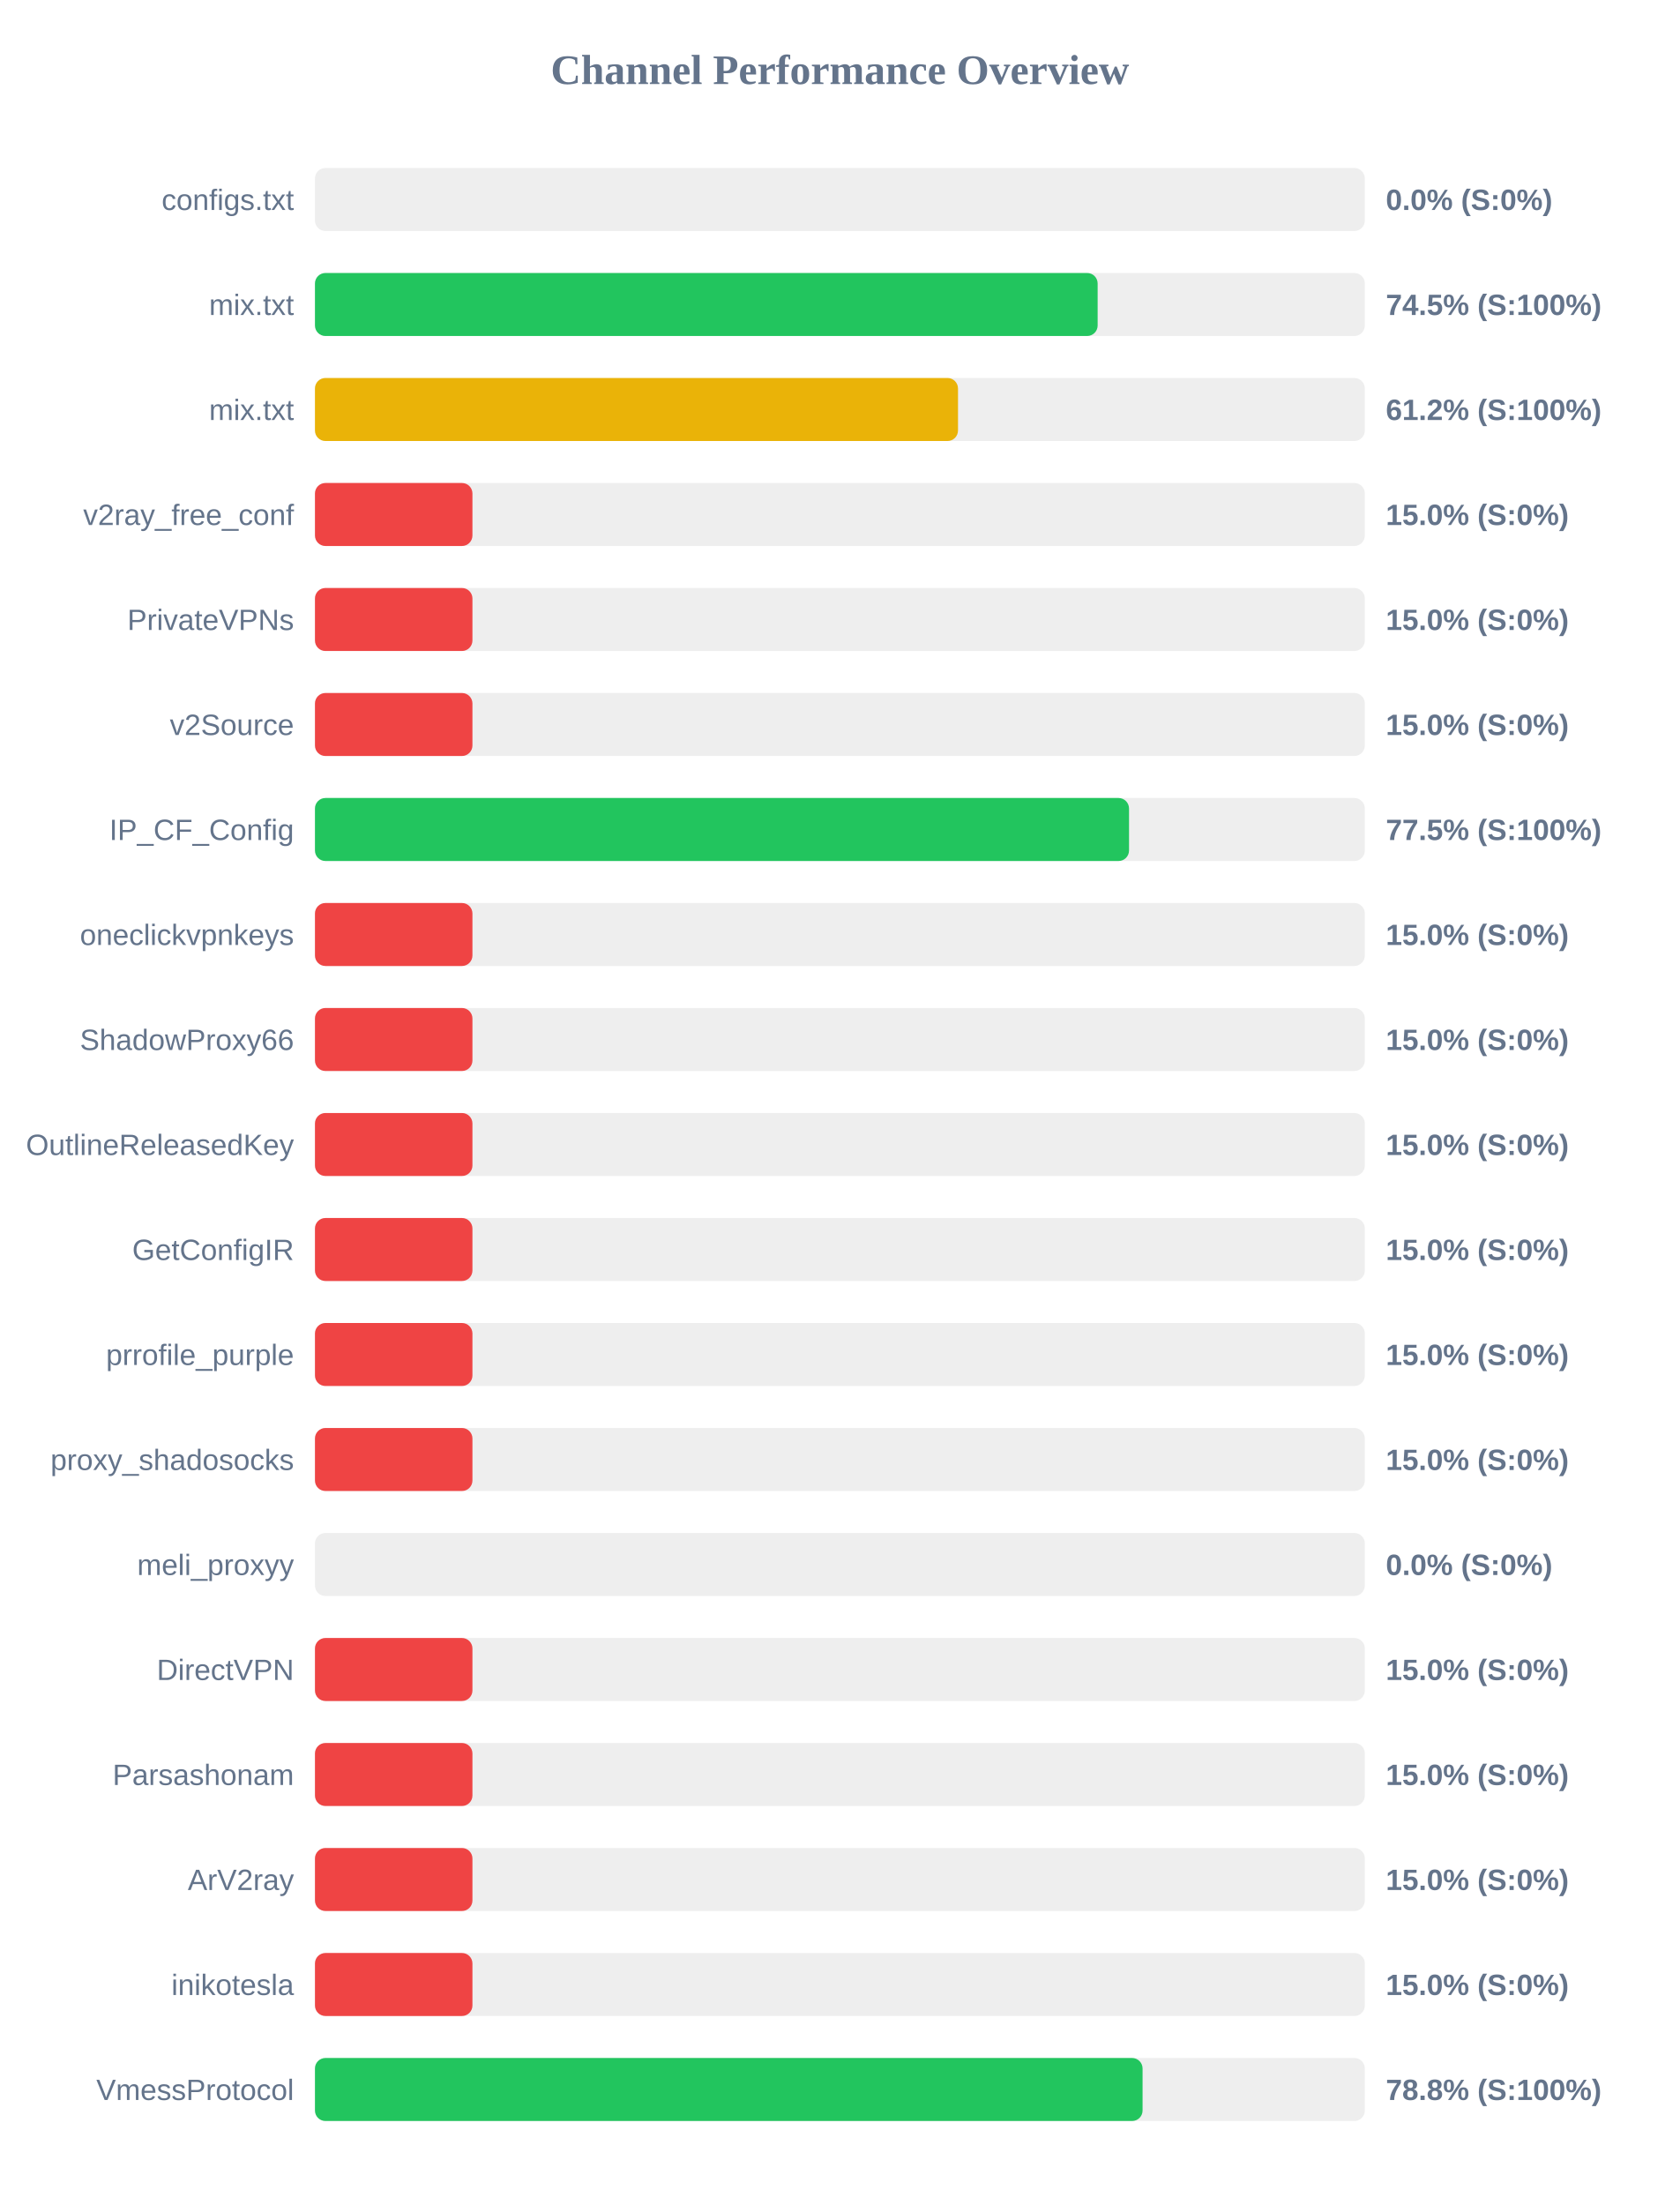
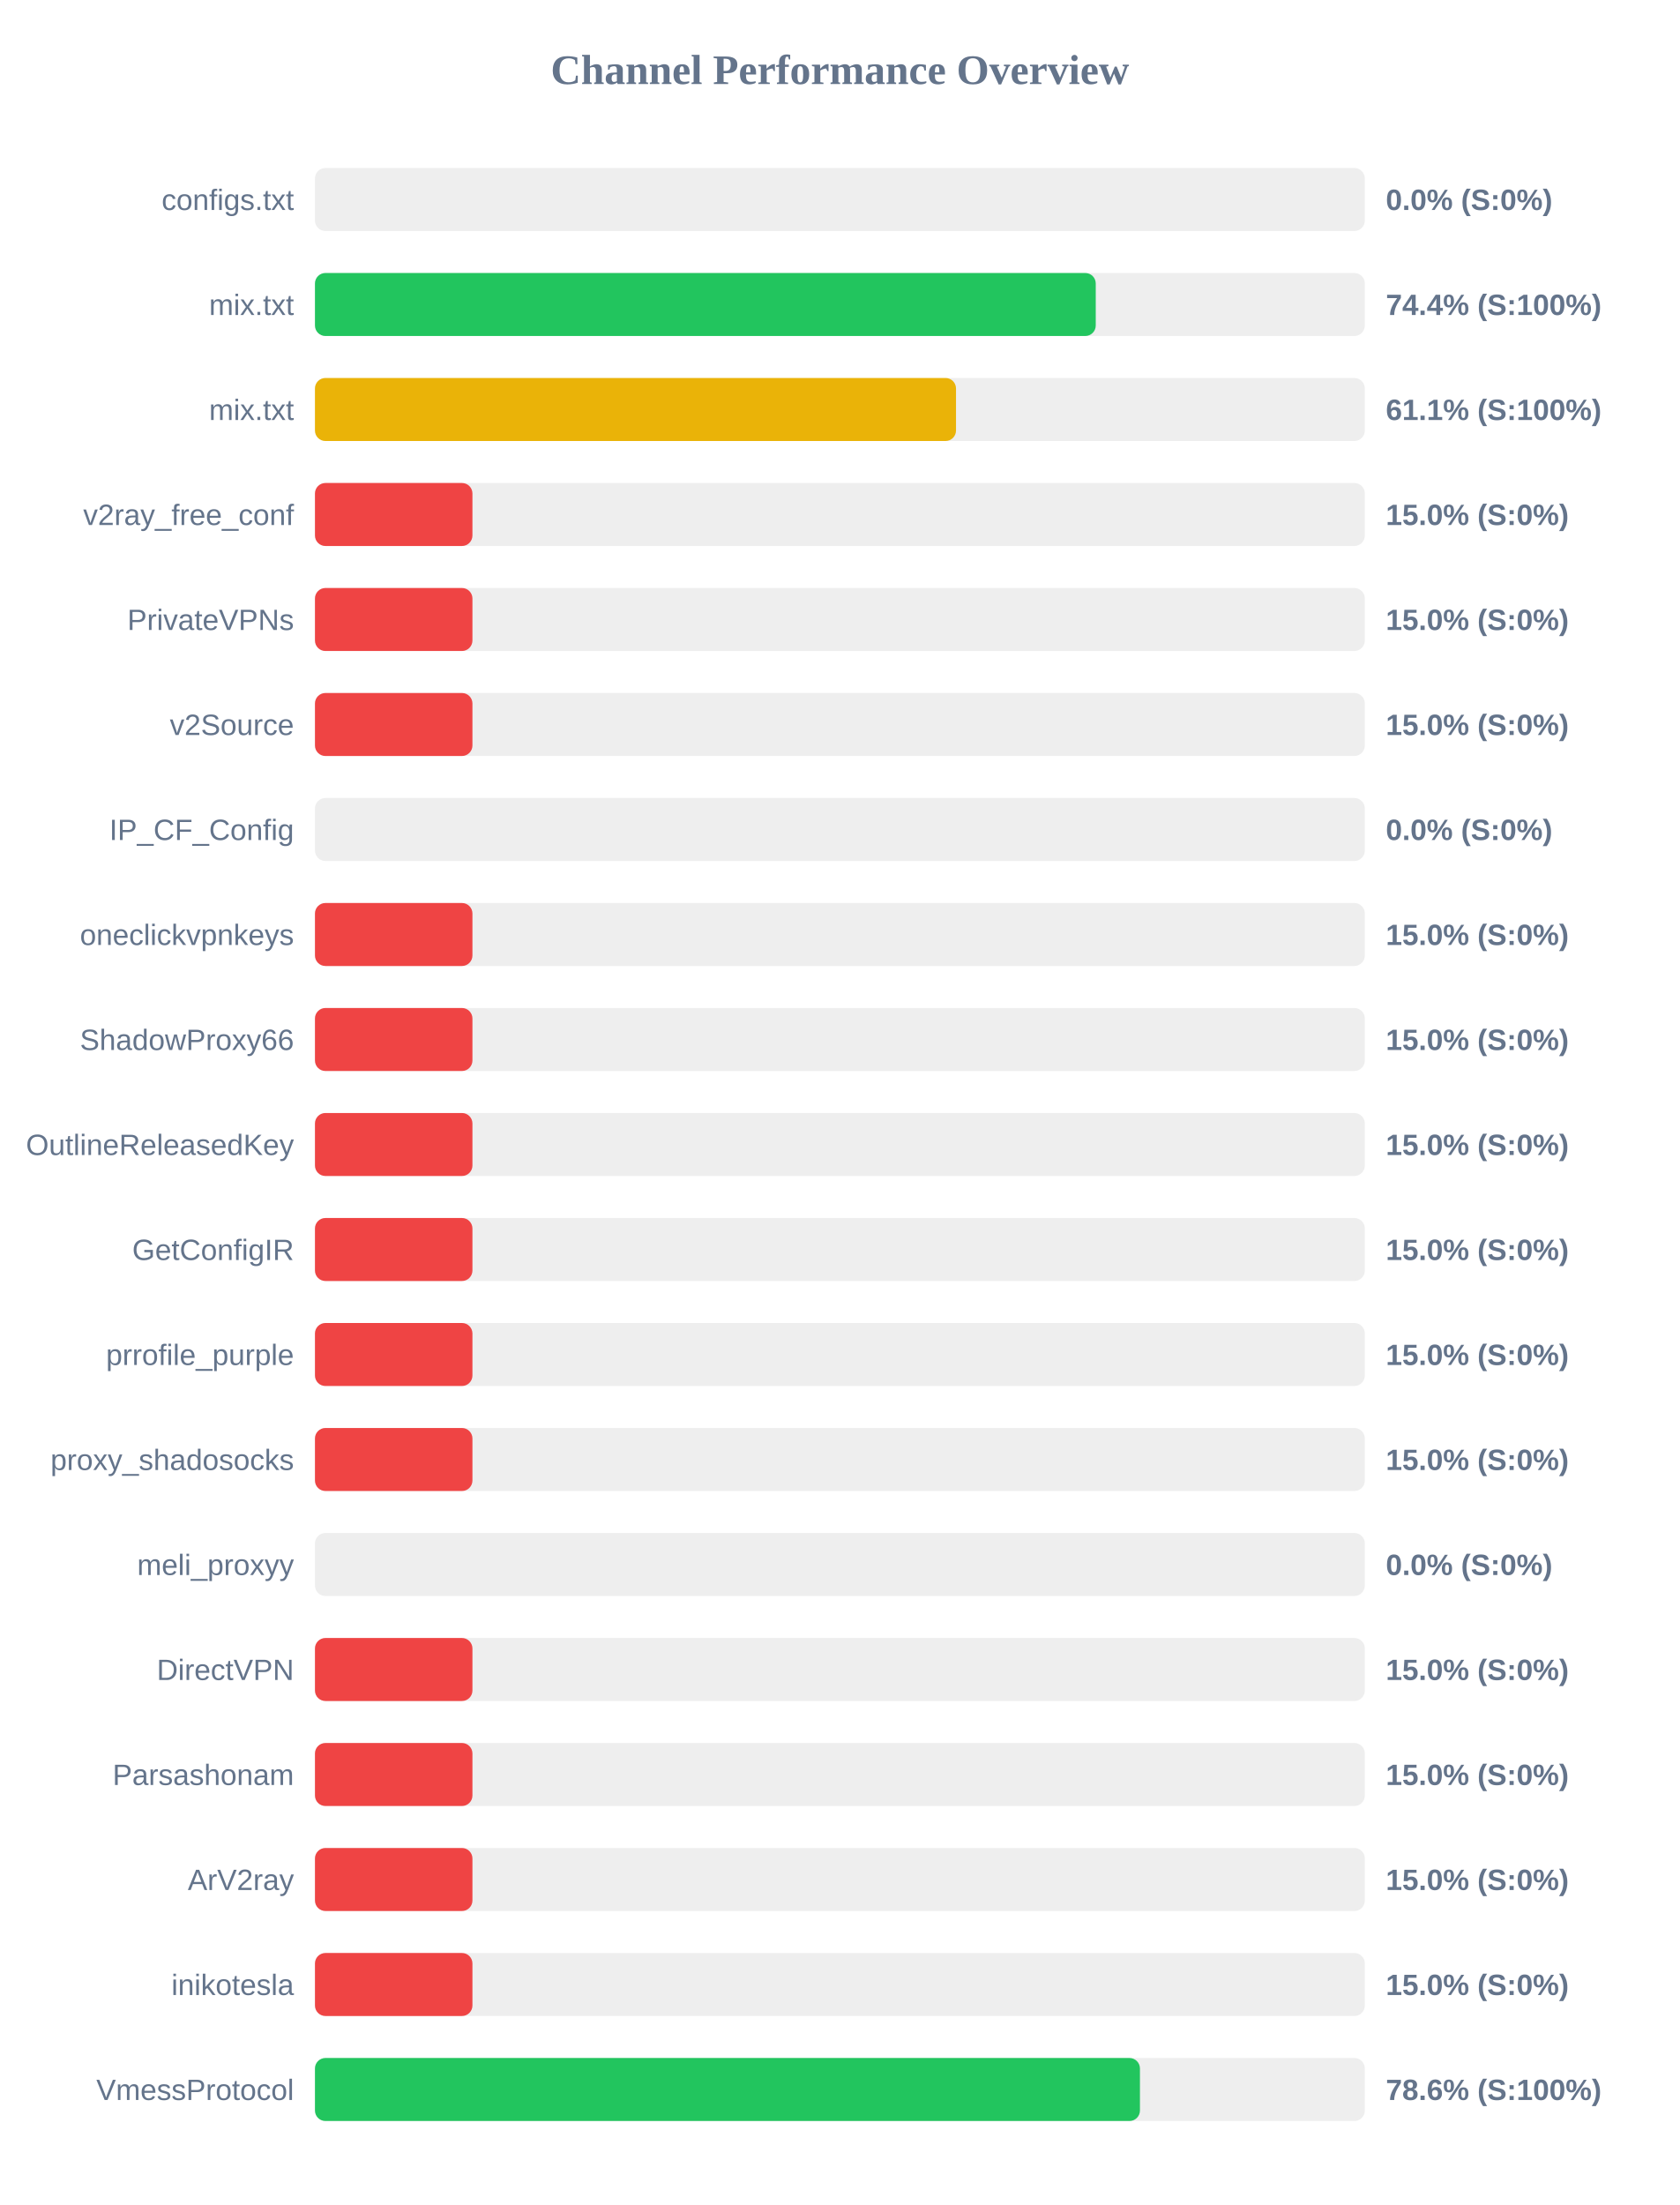
<svg xmlns="http://www.w3.org/2000/svg" width="800" height="1050" version="1.1">
  <style>
        .row { font: 14px Arial; fill: #64748b; }
        .score { font: bold 14px Arial; fill: #64748b; }
    </style>
  <text x="400" y="40" text-anchor="middle" font-size="20px" font-weight="bold" fill="#64748b">Channel Performance Overview</text>
  <rect x="150" y="80" width="500" height="30" fill="#eee" rx="5" />
  <rect x="150" y="80" width="0.0" height="30" fill="#ef4444" rx="5" />
  <text x="140" y="100" text-anchor="end" class="row">configs.txt</text>
  <text x="660" y="100" text-anchor="start" class="score">0.0% (S:0%)</text>
  <rect x="150" y="130" width="500" height="30" fill="#eee" rx="5" />
-   <rect x="150" y="130" width="372.75" height="30" fill="#22c55e" rx="5" />
+   <rect x="150" y="130" width="371.85" height="30" fill="#22c55e" rx="5" />
  <text x="140" y="150" text-anchor="end" class="row">mix.txt</text>
-   <text x="660" y="150" text-anchor="start" class="score">74.5% (S:100%)</text>
+   <text x="660" y="150" text-anchor="start" class="score">74.4% (S:100%)</text>
  <rect x="150" y="180" width="500" height="30" fill="#eee" rx="5" />
-   <rect x="150" y="180" width="306.25" height="30" fill="#eab308" rx="5" />
+   <rect x="150" y="180" width="305.3" height="30" fill="#eab308" rx="5" />
  <text x="140" y="200" text-anchor="end" class="row">mix.txt</text>
-   <text x="660" y="200" text-anchor="start" class="score">61.2% (S:100%)</text>
+   <text x="660" y="200" text-anchor="start" class="score">61.1% (S:100%)</text>
  <rect x="150" y="230" width="500" height="30" fill="#eee" rx="5" />
  <rect x="150" y="230" width="75.0" height="30" fill="#ef4444" rx="5" />
  <text x="140" y="250" text-anchor="end" class="row">v2ray_free_conf</text>
  <text x="660" y="250" text-anchor="start" class="score">15.0% (S:0%)</text>
  <rect x="150" y="280" width="500" height="30" fill="#eee" rx="5" />
  <rect x="150" y="280" width="75.0" height="30" fill="#ef4444" rx="5" />
  <text x="140" y="300" text-anchor="end" class="row">PrivateVPNs</text>
  <text x="660" y="300" text-anchor="start" class="score">15.0% (S:0%)</text>
  <rect x="150" y="330" width="500" height="30" fill="#eee" rx="5" />
  <rect x="150" y="330" width="75.0" height="30" fill="#ef4444" rx="5" />
  <text x="140" y="350" text-anchor="end" class="row">v2Source</text>
  <text x="660" y="350" text-anchor="start" class="score">15.0% (S:0%)</text>
  <rect x="150" y="380" width="500" height="30" fill="#eee" rx="5" />
-   <rect x="150" y="380" width="387.7" height="30" fill="#22c55e" rx="5" />
+   <rect x="150" y="380" width="0.0" height="30" fill="#ef4444" rx="5" />
  <text x="140" y="400" text-anchor="end" class="row">IP_CF_Config</text>
-   <text x="660" y="400" text-anchor="start" class="score">77.5% (S:100%)</text>
+   <text x="660" y="400" text-anchor="start" class="score">0.0% (S:0%)</text>
  <rect x="150" y="430" width="500" height="30" fill="#eee" rx="5" />
  <rect x="150" y="430" width="75.0" height="30" fill="#ef4444" rx="5" />
  <text x="140" y="450" text-anchor="end" class="row">oneclickvpnkeys</text>
  <text x="660" y="450" text-anchor="start" class="score">15.0% (S:0%)</text>
  <rect x="150" y="480" width="500" height="30" fill="#eee" rx="5" />
  <rect x="150" y="480" width="75.0" height="30" fill="#ef4444" rx="5" />
  <text x="140" y="500" text-anchor="end" class="row">ShadowProxy66</text>
  <text x="660" y="500" text-anchor="start" class="score">15.0% (S:0%)</text>
  <rect x="150" y="530" width="500" height="30" fill="#eee" rx="5" />
  <rect x="150" y="530" width="75.0" height="30" fill="#ef4444" rx="5" />
  <text x="140" y="550" text-anchor="end" class="row">OutlineReleasedKey</text>
  <text x="660" y="550" text-anchor="start" class="score">15.0% (S:0%)</text>
  <rect x="150" y="580" width="500" height="30" fill="#eee" rx="5" />
  <rect x="150" y="580" width="75.0" height="30" fill="#ef4444" rx="5" />
  <text x="140" y="600" text-anchor="end" class="row">GetConfigIR</text>
  <text x="660" y="600" text-anchor="start" class="score">15.0% (S:0%)</text>
  <rect x="150" y="630" width="500" height="30" fill="#eee" rx="5" />
  <rect x="150" y="630" width="75.0" height="30" fill="#ef4444" rx="5" />
  <text x="140" y="650" text-anchor="end" class="row">prrofile_purple</text>
  <text x="660" y="650" text-anchor="start" class="score">15.0% (S:0%)</text>
  <rect x="150" y="680" width="500" height="30" fill="#eee" rx="5" />
  <rect x="150" y="680" width="75.0" height="30" fill="#ef4444" rx="5" />
  <text x="140" y="700" text-anchor="end" class="row">proxy_shadosocks</text>
  <text x="660" y="700" text-anchor="start" class="score">15.0% (S:0%)</text>
  <rect x="150" y="730" width="500" height="30" fill="#eee" rx="5" />
  <rect x="150" y="730" width="0.0" height="30" fill="#ef4444" rx="5" />
  <text x="140" y="750" text-anchor="end" class="row">meli_proxyy</text>
  <text x="660" y="750" text-anchor="start" class="score">0.0% (S:0%)</text>
  <rect x="150" y="780" width="500" height="30" fill="#eee" rx="5" />
  <rect x="150" y="780" width="75.0" height="30" fill="#ef4444" rx="5" />
  <text x="140" y="800" text-anchor="end" class="row">DirectVPN</text>
  <text x="660" y="800" text-anchor="start" class="score">15.0% (S:0%)</text>
  <rect x="150" y="830" width="500" height="30" fill="#eee" rx="5" />
  <rect x="150" y="830" width="75.0" height="30" fill="#ef4444" rx="5" />
  <text x="140" y="850" text-anchor="end" class="row">Parsashonam</text>
  <text x="660" y="850" text-anchor="start" class="score">15.0% (S:0%)</text>
  <rect x="150" y="880" width="500" height="30" fill="#eee" rx="5" />
  <rect x="150" y="880" width="75.0" height="30" fill="#ef4444" rx="5" />
  <text x="140" y="900" text-anchor="end" class="row">ArV2ray</text>
  <text x="660" y="900" text-anchor="start" class="score">15.0% (S:0%)</text>
  <rect x="150" y="930" width="500" height="30" fill="#eee" rx="5" />
  <rect x="150" y="930" width="75.0" height="30" fill="#ef4444" rx="5" />
  <text x="140" y="950" text-anchor="end" class="row">inikotesla</text>
  <text x="660" y="950" text-anchor="start" class="score">15.0% (S:0%)</text>
  <rect x="150" y="980" width="500" height="30" fill="#eee" rx="5" />
-   <rect x="150" y="980" width="394.15" height="30" fill="#22c55e" rx="5" />
+   <rect x="150" y="980" width="392.9" height="30" fill="#22c55e" rx="5" />
  <text x="140" y="1000" text-anchor="end" class="row">VmessProtocol</text>
-   <text x="660" y="1000" text-anchor="start" class="score">78.8% (S:100%)</text>
+   <text x="660" y="1000" text-anchor="start" class="score">78.6% (S:100%)</text>
</svg>
